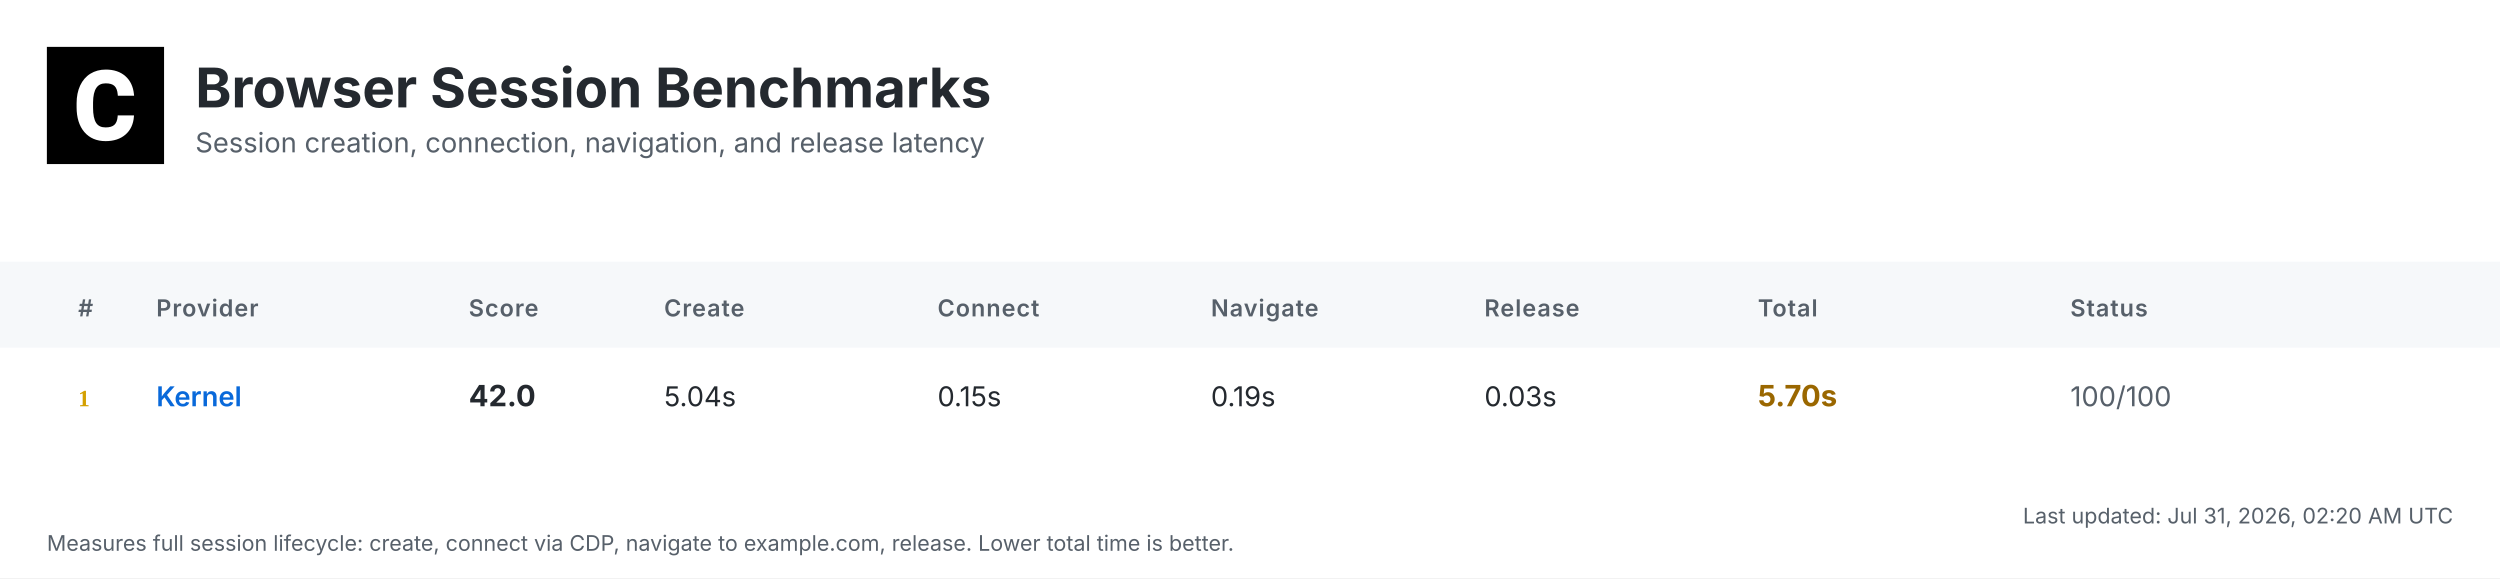
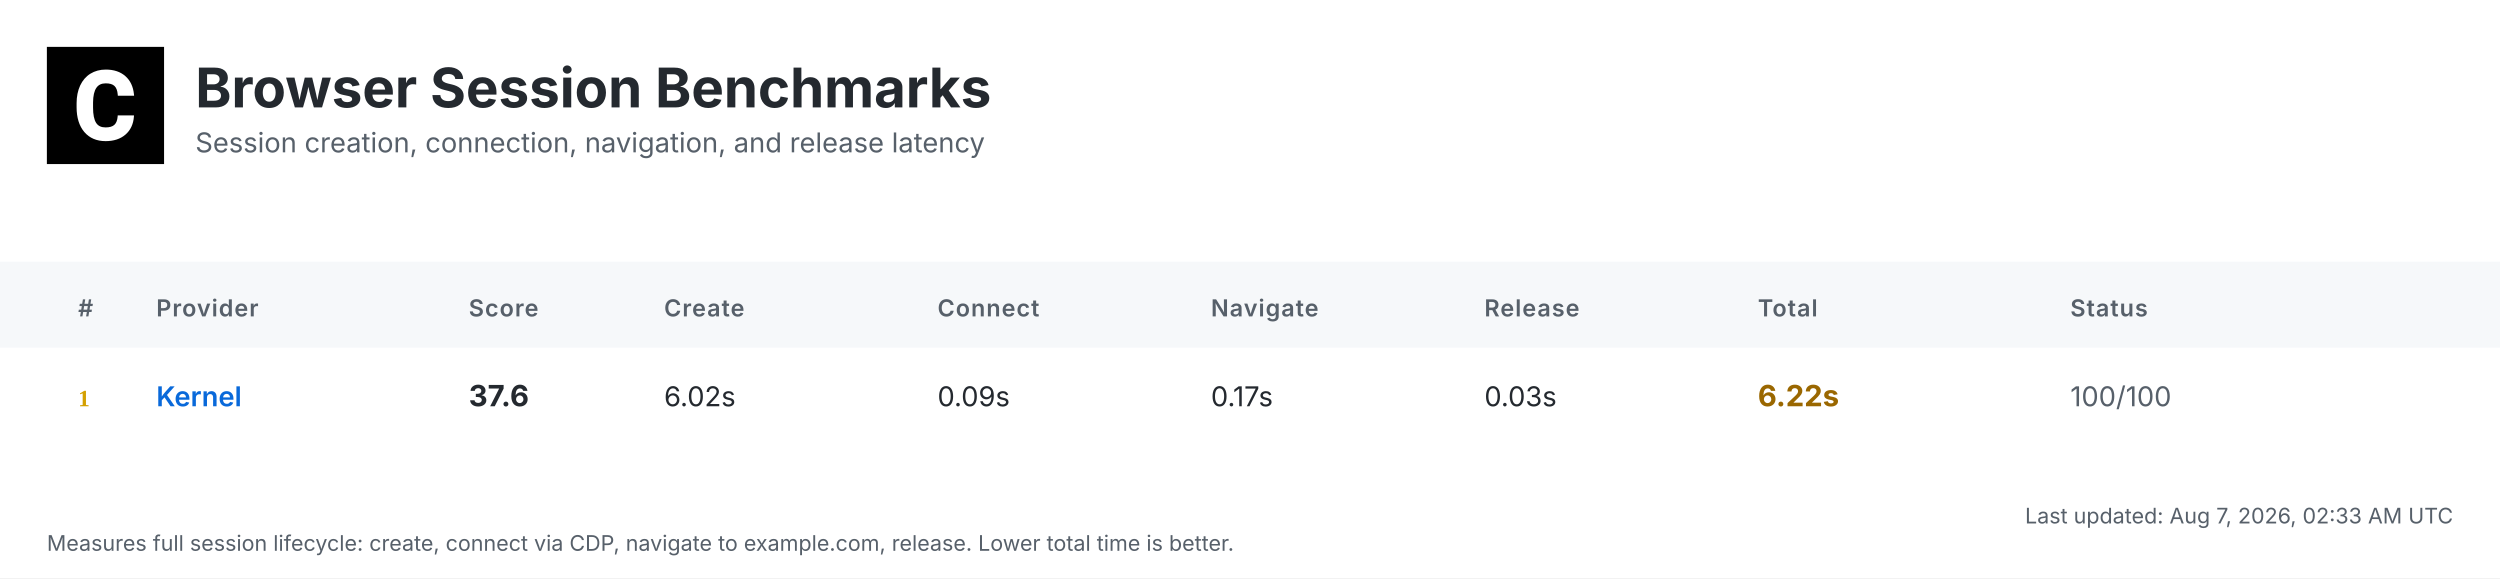
<svg xmlns="http://www.w3.org/2000/svg" width="1280" height="296" viewBox="0 0 1280 296">
  <defs>
    <linearGradient id="headerGrad" x1="0%" y1="0%" x2="100%" y2="100%">
      <stop offset="0%" style="stop-color:#f6f8fa;stop-opacity:1" />
      <stop offset="100%" style="stop-color:#ffffff;stop-opacity:1" />
    </linearGradient>
  </defs>
  <style>
    .bg { fill: #ffffff; }
    .header-bg { fill: url(#headerGrad); }
    .table-header-bg { fill: #f6f8fa; }
    .table-header { font: 600 12px 'Inter', 'SF Pro Display', -apple-system, BlinkMacSystemFont, 'Segoe UI', Roboto, Helvetica, Arial, sans-serif; fill: #57606a; text-transform: uppercase; letter-spacing: 0.5px; }
    .row { font: 14px 'Inter', 'SF Pro Display', -apple-system, BlinkMacSystemFont, 'Segoe UI', Roboto, Helvetica, Arial, sans-serif; fill: #24292f; }
    .rank { font-weight: 700; fill: #57606a; }
    .rank-1 { fill: #d4a000; }
    .rank-2 { fill: #8a8a8a; }
    .rank-3 { fill: #a0522d; }
    .provider { font-weight: 600; fill: #0969da; }
    .total { font-weight: 700; font-size: 15px; }
    .fast { fill: #1a7f37; }
    .medium { fill: #9a6700; }
    .slow { fill: #cf222e; }
    .status { fill: #57606a; }
    .divider { stroke: #d0d7de; stroke-width: 1; }
    .timestamp { font: 11px 'Inter', 'SF Pro Display', -apple-system, BlinkMacSystemFont, 'Segoe UI', Roboto, Helvetica, Arial, sans-serif; fill: #57606a; }
    .title { font: bold 28px 'Inter', 'SF Pro Display', -apple-system, BlinkMacSystemFont, 'Segoe UI', Roboto, Helvetica, Arial, sans-serif; fill: #24292f; }
    .subtitle { font: 14px 'Inter', 'SF Pro Display', -apple-system, BlinkMacSystemFont, 'Segoe UI', Roboto, Helvetica, Arial, sans-serif; fill: #57606a; }
  </style>
  <rect class="bg" width="1280" height="296" />
  <g transform="translate(24, 24)">
    <rect width="60" height="60" fill="#000000" />
    <g transform="scale(0.035) translate(0, 0)">
      <path fill="#ffffff" d="M1036.26,1002.28h237.87l-.93,19.09c-8.38,110.32-49.81,198.3-123.82,262.07-73.09,63.31-170.84,95.43-290.48,95.43-130.81,0-235.55-44.69-311.43-133.6-74.48-87.98-112.65-209.48-112.65-361.23v-60.51c0-96.83,17.7-183.41,51.68-257.43,34.91-74.95,85.19-133.61,149.89-173.63,64.7-40.04,140.12-60.52,225.3-60.52,117.77,0,214.13,32.12,286.29,95.9,72.62,63.3,114.98,153.61,126.15,267.67l1.86,19.08h-238.34l-.93-15.83c-4.65-59.11-20.95-101.94-47.95-127.08-27-25.6-69.83-38.17-127.08-38.17-61.91,0-107.06,20.95-137.33,65.17-31.65,45.15-47.94,117.77-48.87,215.53v74.48c0,102.41,15.36,177.83,45.62,223.91,28.86,44.22,74.01,65.63,137.79,65.63,58.19,0,101.48-12.57,128.95-38.17,26.99-25.14,43.29-66.1,47.48-121.5l.93-16.3Z" />
    </g>
  </g>
  <text class="title" x="100" y="55">Browser Session Benchmarks</text>
  <text class="subtitle" x="100" y="78">Session creation, connection, navigation, and release latency</text>
  <rect class="table-header-bg" y="134" width="1280" height="44" />
  <text class="table-header" x="40" y="162">#</text>
  <text class="table-header" x="80" y="162">Provider</text>
  <text class="table-header" x="240" y="162">Score</text>
  <text class="table-header" x="340" y="162">Create</text>
  <text class="table-header" x="480" y="162">Connect</text>
  <text class="table-header" x="620" y="162">Navigate</text>
  <text class="table-header" x="760" y="162">Release</text>
  <text class="table-header" x="900" y="162">Total</text>
  <text class="table-header" x="1060" y="162">Status</text>
  <text class="rank rank-1" x="40" y="208">1</text>
  <text class="row provider" x="80" y="208">Kernel</text>
-   <text class="row total" x="240" y="208">42.0</text>
-   <text class="row" x="340" y="208">5.04s</text>
-   <text class="row" x="480" y="208">0.15s</text>
-   <text class="row" x="620" y="208">0.19s</text>
+   <text class="row total" x="240" y="208">37.6</text>
+   <text class="row" x="340" y="208">6.02s</text>
+   <text class="row" x="480" y="208">0.09s</text>
+   <text class="row" x="620" y="208">0.17s</text>
  <text class="row" x="760" y="208">0.03s</text>
-   <text class="row total medium" x="900" y="208">5.70s</text>
+   <text class="row total medium" x="900" y="208">6.22s</text>
  <text class="row status" x="1060" y="208">100/100</text>
-   <text class="timestamp" x="1256" y="268" text-anchor="end">Last updated: Jul 31, 2026, 02:20 AM UTC</text>
+   <text class="timestamp" x="1256" y="268" text-anchor="end">Last updated: Aug 7, 2026, 02:33 AM UTC</text>
  <text class="timestamp" x="24" y="282">Measures full session lifecycle: create, connect via CDP, navigate to example.com, release. Lower total time is better.</text>
</svg>
